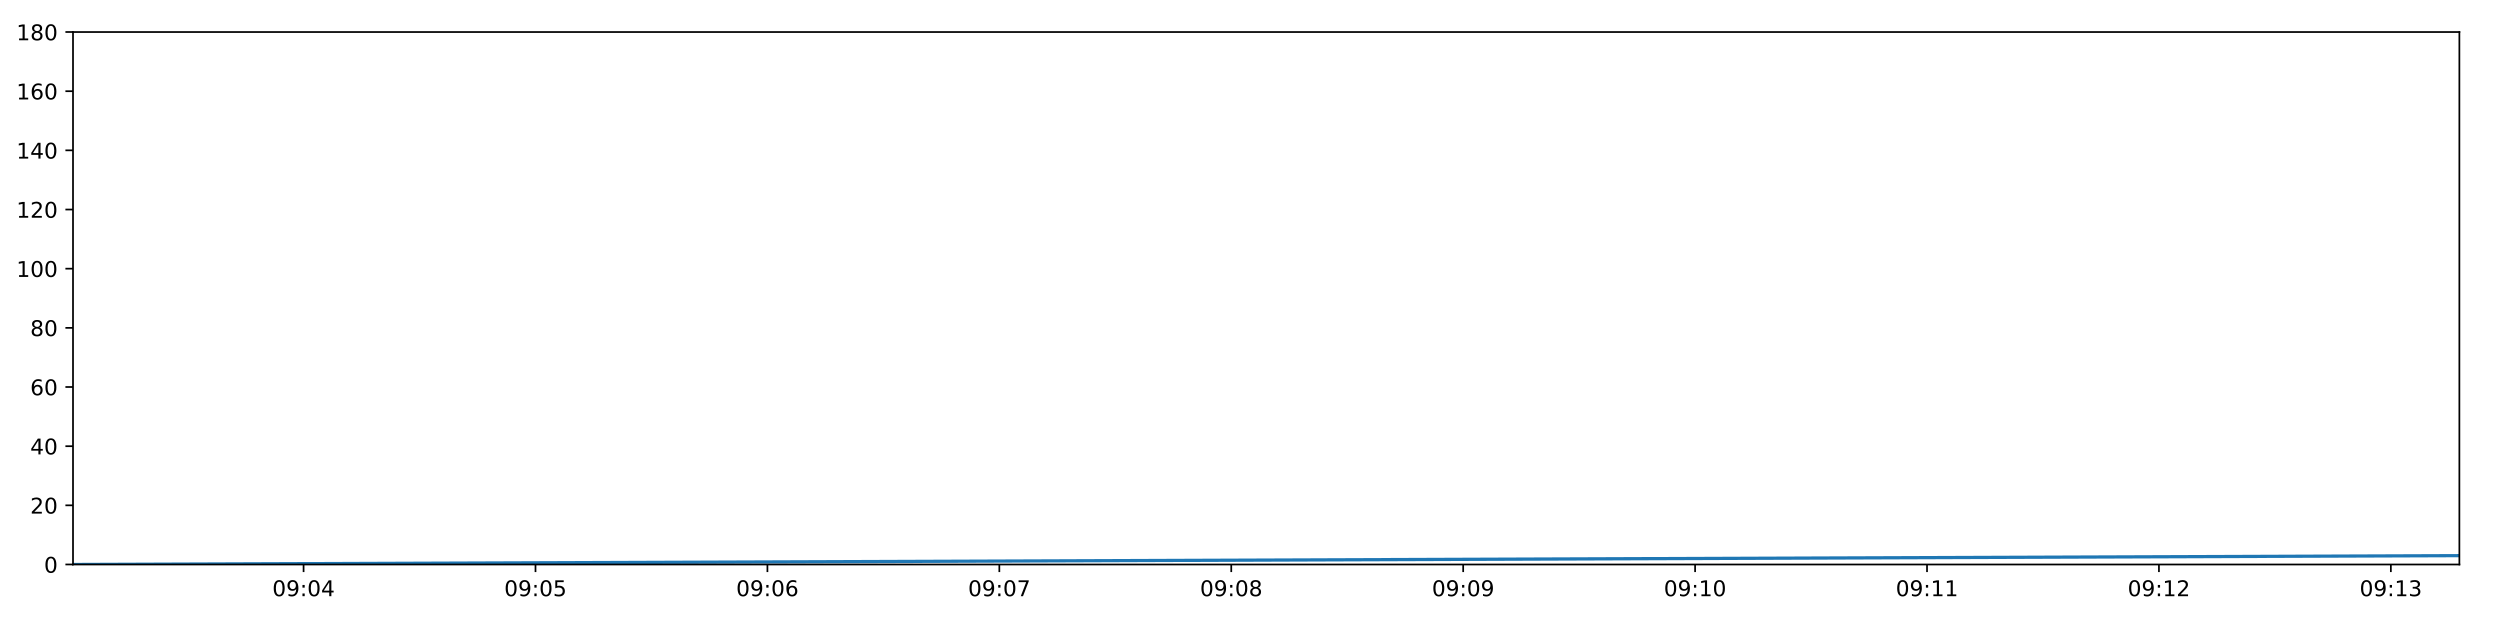
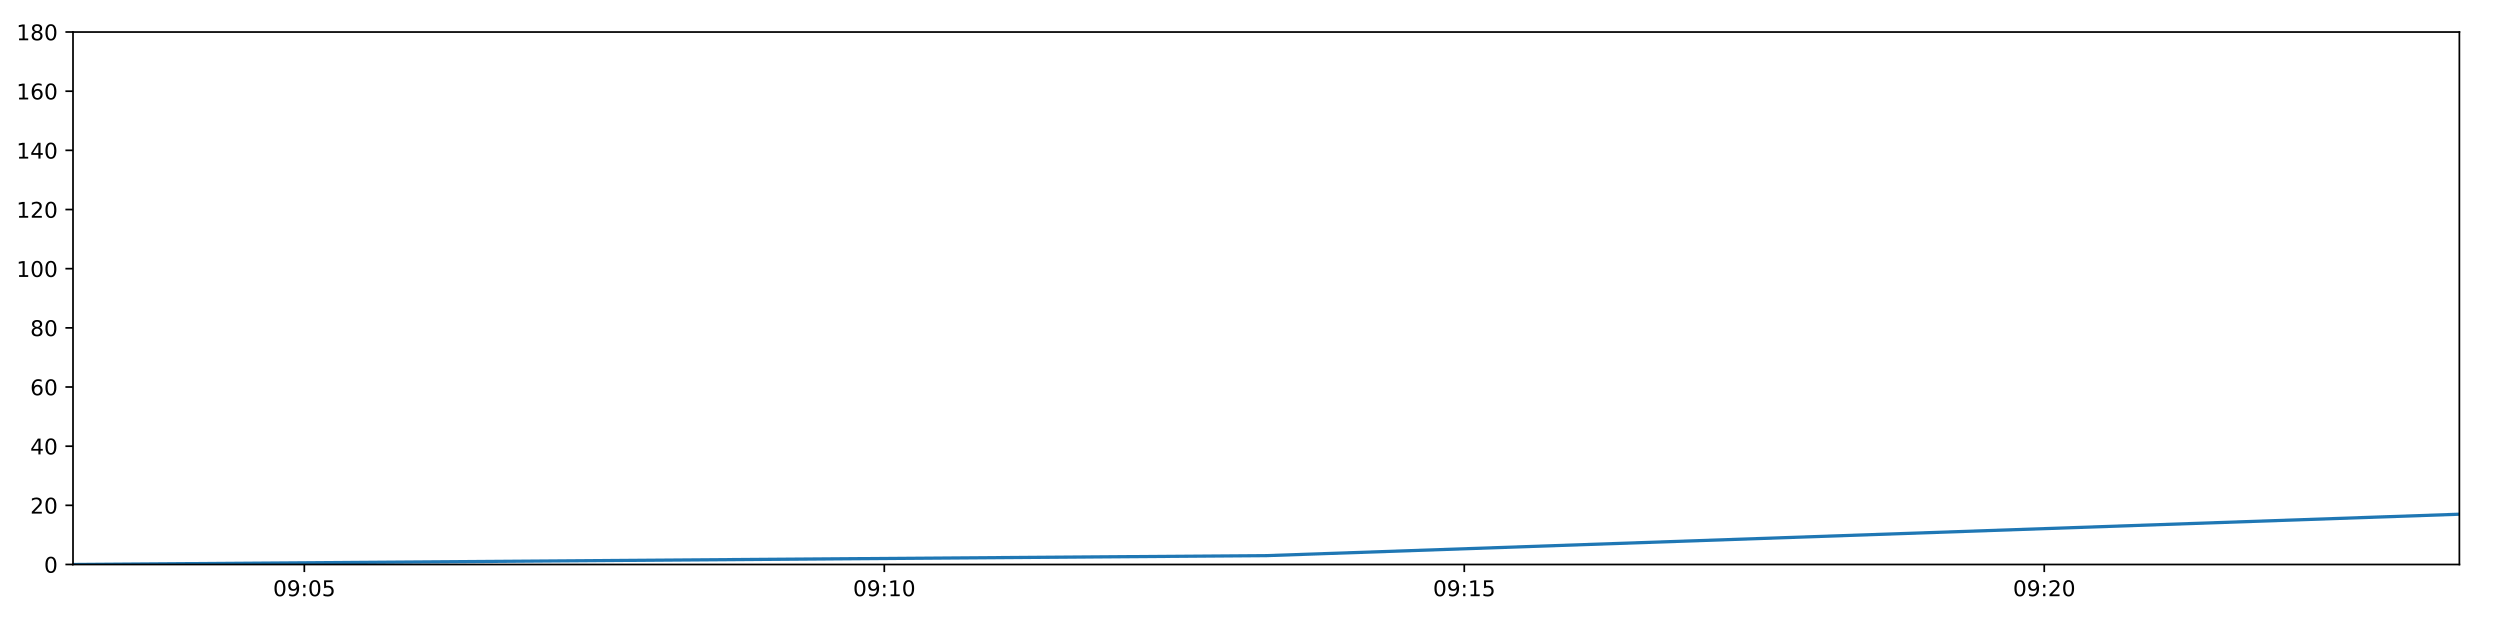
<svg xmlns="http://www.w3.org/2000/svg" xmlns:xlink="http://www.w3.org/1999/xlink" height="288pt" version="1.1" viewBox="0 0 1152 288" width="1152pt">
  <defs>
    <style type="text/css">
*{stroke-linecap:butt;stroke-linejoin:round;}
  </style>
  </defs>
  <g id="figure_1">
    <g id="patch_1">
      <path d="M 0 288  L 1152 288  L 1152 0  L 0 0  z " style="fill:#ffffff;" />
    </g>
    <g id="axes_1">
      <g id="patch_2">
        <path d="M 33.64 260.12  L 1133.28 260.12  L 1133.28 14.76  L 33.64 14.76  z " style="fill:#ffffff;" />
      </g>
      <g id="matplotlib.axis_1">
        <g id="xtick_1">
          <g id="line2d_1">
            <defs>
-               <path d="M 0 0  L 0 3.5  " id="m623b3216ad" style="stroke:#000000;stroke-width:0.8;" />
-             </defs>
-             <g>
-               <use style="stroke:#000000;stroke-width:0.8;" x="139.887" xlink:href="#m623b3216ad" y="260.12" />
+               <path d="M 0 0  L 0 3.5  " id="me4b295f424" style="stroke:#000000;stroke-width:0.8;" />
+             </defs>
+             <g>
+               <use style="stroke:#000000;stroke-width:0.8;" x="140.23" xlink:href="#me4b295f424" y="260.12" />
            </g>
          </g>
          <g id="text_1">
            <defs>
              <path d="M 31.781 66.406  Q 24.172 66.406 20.328 58.906  Q 16.5 51.422 16.5 36.375  Q 16.5 21.391 20.328 13.891  Q 24.172 6.391 31.781 6.391  Q 39.453 6.391 43.281 13.891  Q 47.125 21.391 47.125 36.375  Q 47.125 51.422 43.281 58.906  Q 39.453 66.406 31.781 66.406  z M 31.781 74.219  Q 44.047 74.219 50.516 64.516  Q 56.984 54.828 56.984 36.375  Q 56.984 17.969 50.516 8.266  Q 44.047 -1.422 31.781 -1.422  Q 19.531 -1.422 13.062 8.266  Q 6.594 17.969 6.594 36.375  Q 6.594 54.828 13.062 64.516  Q 19.531 74.219 31.781 74.219  z " id="DejaVuSans-48" />
              <path d="M 10.984 1.516  L 10.984 10.5  Q 14.703 8.734 18.5 7.812  Q 22.312 6.891 25.984 6.891  Q 35.75 6.891 40.891 13.453  Q 46.047 20.016 46.781 33.406  Q 43.953 29.203 39.594 26.953  Q 35.25 24.703 29.984 24.703  Q 19.047 24.703 12.672 31.312  Q 6.297 37.938 6.297 49.422  Q 6.297 60.641 12.938 67.422  Q 19.578 74.219 30.609 74.219  Q 43.266 74.219 49.922 64.516  Q 56.594 54.828 56.594 36.375  Q 56.594 19.141 48.406 8.859  Q 40.234 -1.422 26.422 -1.422  Q 22.703 -1.422 18.891 -0.688  Q 15.094 0.047 10.984 1.516  z M 30.609 32.422  Q 37.25 32.422 41.125 36.953  Q 45.016 41.5 45.016 49.422  Q 45.016 57.281 41.125 61.844  Q 37.25 66.406 30.609 66.406  Q 23.969 66.406 20.094 61.844  Q 16.219 57.281 16.219 49.422  Q 16.219 41.5 20.094 36.953  Q 23.969 32.422 30.609 32.422  z " id="DejaVuSans-57" />
              <path d="M 11.719 12.406  L 22.016 12.406  L 22.016 0  L 11.719 0  z M 11.719 51.703  L 22.016 51.703  L 22.016 39.312  L 11.719 39.312  z " id="DejaVuSans-58" />
-               <path d="M 37.797 64.312  L 12.891 25.391  L 37.797 25.391  z M 35.203 72.906  L 47.609 72.906  L 47.609 25.391  L 58.016 25.391  L 58.016 17.188  L 47.609 17.188  L 47.609 0  L 37.797 0  L 37.797 17.188  L 4.891 17.188  L 4.891 26.703  z " id="DejaVuSans-52" />
-             </defs>
-             <g transform="translate(125.4777 274.7184)scale(0.1 -0.1)">
+               <path d="M 10.797 72.906  L 49.516 72.906  L 49.516 64.594  L 19.828 64.594  L 19.828 46.734  Q 21.969 47.469 24.109 47.828  Q 26.266 48.188 28.422 48.188  Q 40.625 48.188 47.75 41.5  Q 54.891 34.812 54.891 23.391  Q 54.891 11.625 47.562 5.094  Q 40.234 -1.422 26.906 -1.422  Q 22.312 -1.422 17.547 -0.641  Q 12.797 0.141 7.719 1.703  L 7.719 11.625  Q 12.109 9.234 16.797 8.062  Q 21.484 6.891 26.703 6.891  Q 35.156 6.891 40.078 11.328  Q 45.016 15.766 45.016 23.391  Q 45.016 31 40.078 35.438  Q 35.156 39.891 26.703 39.891  Q 22.75 39.891 18.812 39.016  Q 14.891 38.141 10.797 36.281  z " id="DejaVuSans-53" />
+             </defs>
+             <g transform="translate(125.8209 274.7184)scale(0.1 -0.1)">
              <use xlink:href="#DejaVuSans-48" />
              <use x="63.623" xlink:href="#DejaVuSans-57" />
              <use x="127.246" xlink:href="#DejaVuSans-58" />
              <use x="160.938" xlink:href="#DejaVuSans-48" />
-               <use x="224.561" xlink:href="#DejaVuSans-52" />
+               <use x="224.561" xlink:href="#DejaVuSans-53" />
            </g>
          </g>
        </g>
        <g id="xtick_2">
          <g id="line2d_2">
            <g>
-               <use style="stroke:#000000;stroke-width:0.8;" x="246.756" xlink:href="#m623b3216ad" y="260.12" />
+               <use style="stroke:#000000;stroke-width:0.8;" x="407.484" xlink:href="#me4b295f424" y="260.12" />
            </g>
          </g>
          <g id="text_2">
            <defs>
-               <path d="M 10.797 72.906  L 49.516 72.906  L 49.516 64.594  L 19.828 64.594  L 19.828 46.734  Q 21.969 47.469 24.109 47.828  Q 26.266 48.188 28.422 48.188  Q 40.625 48.188 47.75 41.5  Q 54.891 34.812 54.891 23.391  Q 54.891 11.625 47.562 5.094  Q 40.234 -1.422 26.906 -1.422  Q 22.312 -1.422 17.547 -0.641  Q 12.797 0.141 7.719 1.703  L 7.719 11.625  Q 12.109 9.234 16.797 8.062  Q 21.484 6.891 26.703 6.891  Q 35.156 6.891 40.078 11.328  Q 45.016 15.766 45.016 23.391  Q 45.016 31 40.078 35.438  Q 35.156 39.891 26.703 39.891  Q 22.75 39.891 18.812 39.016  Q 14.891 38.141 10.797 36.281  z " id="DejaVuSans-53" />
-             </defs>
-             <g transform="translate(232.3467 274.7184)scale(0.1 -0.1)">
-               <use xlink:href="#DejaVuSans-48" />
-               <use x="63.623" xlink:href="#DejaVuSans-57" />
-               <use x="127.246" xlink:href="#DejaVuSans-58" />
-               <use x="160.938" xlink:href="#DejaVuSans-48" />
-               <use x="224.561" xlink:href="#DejaVuSans-53" />
+               <path d="M 12.406 8.297  L 28.516 8.297  L 28.516 63.922  L 10.984 60.406  L 10.984 69.391  L 28.422 72.906  L 38.281 72.906  L 38.281 8.297  L 54.391 8.297  L 54.391 0  L 12.406 0  z " id="DejaVuSans-49" />
+             </defs>
+             <g transform="translate(393.0744 274.7184)scale(0.1 -0.1)">
+               <use xlink:href="#DejaVuSans-48" />
+               <use x="63.623" xlink:href="#DejaVuSans-57" />
+               <use x="127.246" xlink:href="#DejaVuSans-58" />
+               <use x="160.938" xlink:href="#DejaVuSans-49" />
+               <use x="224.561" xlink:href="#DejaVuSans-48" />
            </g>
          </g>
        </g>
        <g id="xtick_3">
          <g id="line2d_3">
            <g>
-               <use style="stroke:#000000;stroke-width:0.8;" x="353.625" xlink:href="#m623b3216ad" y="260.12" />
+               <use style="stroke:#000000;stroke-width:0.8;" x="674.737" xlink:href="#me4b295f424" y="260.12" />
            </g>
          </g>
          <g id="text_3">
-             <defs>
-               <path d="M 33.016 40.375  Q 26.375 40.375 22.484 35.828  Q 18.609 31.297 18.609 23.391  Q 18.609 15.531 22.484 10.953  Q 26.375 6.391 33.016 6.391  Q 39.656 6.391 43.531 10.953  Q 47.406 15.531 47.406 23.391  Q 47.406 31.297 43.531 35.828  Q 39.656 40.375 33.016 40.375  z M 52.594 71.297  L 52.594 62.312  Q 48.875 64.062 45.094 64.984  Q 41.312 65.922 37.594 65.922  Q 27.828 65.922 22.672 59.328  Q 17.531 52.734 16.797 39.406  Q 19.672 43.656 24.016 45.922  Q 28.375 48.188 33.594 48.188  Q 44.578 48.188 50.953 41.516  Q 57.328 34.859 57.328 23.391  Q 57.328 12.156 50.688 5.359  Q 44.047 -1.422 33.016 -1.422  Q 20.359 -1.422 13.672 8.266  Q 6.984 17.969 6.984 36.375  Q 6.984 53.656 15.188 63.938  Q 23.391 74.219 37.203 74.219  Q 40.922 74.219 44.703 73.484  Q 48.484 72.75 52.594 71.297  z " id="DejaVuSans-54" />
-             </defs>
-             <g transform="translate(339.2157 274.7184)scale(0.1 -0.1)">
-               <use xlink:href="#DejaVuSans-48" />
-               <use x="63.623" xlink:href="#DejaVuSans-57" />
-               <use x="127.246" xlink:href="#DejaVuSans-58" />
-               <use x="160.938" xlink:href="#DejaVuSans-48" />
-               <use x="224.561" xlink:href="#DejaVuSans-54" />
+             <g transform="translate(660.3279 274.7184)scale(0.1 -0.1)">
+               <use xlink:href="#DejaVuSans-48" />
+               <use x="63.623" xlink:href="#DejaVuSans-57" />
+               <use x="127.246" xlink:href="#DejaVuSans-58" />
+               <use x="160.938" xlink:href="#DejaVuSans-49" />
+               <use x="224.561" xlink:href="#DejaVuSans-53" />
            </g>
          </g>
        </g>
        <g id="xtick_4">
          <g id="line2d_4">
            <g>
-               <use style="stroke:#000000;stroke-width:0.8;" x="460.494" xlink:href="#m623b3216ad" y="260.12" />
+               <use style="stroke:#000000;stroke-width:0.8;" x="941.991" xlink:href="#me4b295f424" y="260.12" />
            </g>
          </g>
          <g id="text_4">
            <defs>
-               <path d="M 8.203 72.906  L 55.078 72.906  L 55.078 68.703  L 28.609 0  L 18.312 0  L 43.219 64.594  L 8.203 64.594  z " id="DejaVuSans-55" />
-             </defs>
-             <g transform="translate(446.0847 274.7184)scale(0.1 -0.1)">
-               <use xlink:href="#DejaVuSans-48" />
-               <use x="63.623" xlink:href="#DejaVuSans-57" />
-               <use x="127.246" xlink:href="#DejaVuSans-58" />
-               <use x="160.938" xlink:href="#DejaVuSans-48" />
-               <use x="224.561" xlink:href="#DejaVuSans-55" />
-             </g>
-           </g>
-         </g>
-         <g id="xtick_5">
-           <g id="line2d_5">
-             <g>
-               <use style="stroke:#000000;stroke-width:0.8;" x="567.363" xlink:href="#m623b3216ad" y="260.12" />
-             </g>
-           </g>
-           <g id="text_5">
-             <defs>
-               <path d="M 31.781 34.625  Q 24.75 34.625 20.719 30.859  Q 16.703 27.094 16.703 20.516  Q 16.703 13.922 20.719 10.156  Q 24.75 6.391 31.781 6.391  Q 38.812 6.391 42.859 10.172  Q 46.922 13.969 46.922 20.516  Q 46.922 27.094 42.891 30.859  Q 38.875 34.625 31.781 34.625  z M 21.922 38.812  Q 15.578 40.375 12.031 44.719  Q 8.5 49.078 8.5 55.328  Q 8.5 64.062 14.719 69.141  Q 20.953 74.219 31.781 74.219  Q 42.672 74.219 48.875 69.141  Q 55.078 64.062 55.078 55.328  Q 55.078 49.078 51.531 44.719  Q 48 40.375 41.703 38.812  Q 48.828 37.156 52.797 32.312  Q 56.781 27.484 56.781 20.516  Q 56.781 9.906 50.312 4.234  Q 43.844 -1.422 31.781 -1.422  Q 19.734 -1.422 13.25 4.234  Q 6.781 9.906 6.781 20.516  Q 6.781 27.484 10.781 32.312  Q 14.797 37.156 21.922 38.812  z M 18.312 54.391  Q 18.312 48.734 21.844 45.562  Q 25.391 42.391 31.781 42.391  Q 38.141 42.391 41.719 45.562  Q 45.312 48.734 45.312 54.391  Q 45.312 60.062 41.719 63.234  Q 38.141 66.406 31.781 66.406  Q 25.391 66.406 21.844 63.234  Q 18.312 60.062 18.312 54.391  z " id="DejaVuSans-56" />
-             </defs>
-             <g transform="translate(552.9538 274.7184)scale(0.1 -0.1)">
-               <use xlink:href="#DejaVuSans-48" />
-               <use x="63.623" xlink:href="#DejaVuSans-57" />
-               <use x="127.246" xlink:href="#DejaVuSans-58" />
-               <use x="160.938" xlink:href="#DejaVuSans-48" />
-               <use x="224.561" xlink:href="#DejaVuSans-56" />
-             </g>
-           </g>
-         </g>
-         <g id="xtick_6">
-           <g id="line2d_6">
-             <g>
-               <use style="stroke:#000000;stroke-width:0.8;" x="674.232" xlink:href="#m623b3216ad" y="260.12" />
-             </g>
-           </g>
-           <g id="text_6">
-             <g transform="translate(659.8228 274.7184)scale(0.1 -0.1)">
-               <use xlink:href="#DejaVuSans-48" />
-               <use x="63.623" xlink:href="#DejaVuSans-57" />
-               <use x="127.246" xlink:href="#DejaVuSans-58" />
-               <use x="160.938" xlink:href="#DejaVuSans-48" />
-               <use x="224.561" xlink:href="#DejaVuSans-57" />
-             </g>
-           </g>
-         </g>
-         <g id="xtick_7">
-           <g id="line2d_7">
-             <g>
-               <use style="stroke:#000000;stroke-width:0.8;" x="781.101" xlink:href="#m623b3216ad" y="260.12" />
-             </g>
-           </g>
-           <g id="text_7">
-             <defs>
-               <path d="M 12.406 8.297  L 28.516 8.297  L 28.516 63.922  L 10.984 60.406  L 10.984 69.391  L 28.422 72.906  L 38.281 72.906  L 38.281 8.297  L 54.391 8.297  L 54.391 0  L 12.406 0  z " id="DejaVuSans-49" />
-             </defs>
-             <g transform="translate(766.6919 274.7184)scale(0.1 -0.1)">
-               <use xlink:href="#DejaVuSans-48" />
-               <use x="63.623" xlink:href="#DejaVuSans-57" />
-               <use x="127.246" xlink:href="#DejaVuSans-58" />
-               <use x="160.938" xlink:href="#DejaVuSans-49" />
+               <path d="M 19.188 8.297  L 53.609 8.297  L 53.609 0  L 7.328 0  L 7.328 8.297  Q 12.938 14.109 22.625 23.891  Q 32.328 33.688 34.812 36.531  Q 39.547 41.844 41.422 45.531  Q 43.312 49.219 43.312 52.781  Q 43.312 58.594 39.234 62.25  Q 35.156 65.922 28.609 65.922  Q 23.969 65.922 18.812 64.312  Q 13.672 62.703 7.812 59.422  L 7.812 69.391  Q 13.766 71.781 18.938 73  Q 24.125 74.219 28.422 74.219  Q 39.75 74.219 46.484 68.547  Q 53.219 62.891 53.219 53.422  Q 53.219 48.922 51.531 44.891  Q 49.859 40.875 45.406 35.406  Q 44.188 33.984 37.641 27.219  Q 31.109 20.453 19.188 8.297  z " id="DejaVuSans-50" />
+             </defs>
+             <g transform="translate(927.5814 274.7184)scale(0.1 -0.1)">
+               <use xlink:href="#DejaVuSans-48" />
+               <use x="63.623" xlink:href="#DejaVuSans-57" />
+               <use x="127.246" xlink:href="#DejaVuSans-58" />
+               <use x="160.938" xlink:href="#DejaVuSans-50" />
              <use x="224.561" xlink:href="#DejaVuSans-48" />
-             </g>
-           </g>
-         </g>
-         <g id="xtick_8">
-           <g id="line2d_8">
-             <g>
-               <use style="stroke:#000000;stroke-width:0.8;" x="887.97" xlink:href="#m623b3216ad" y="260.12" />
-             </g>
-           </g>
-           <g id="text_8">
-             <g transform="translate(873.5609 274.7184)scale(0.1 -0.1)">
-               <use xlink:href="#DejaVuSans-48" />
-               <use x="63.623" xlink:href="#DejaVuSans-57" />
-               <use x="127.246" xlink:href="#DejaVuSans-58" />
-               <use x="160.938" xlink:href="#DejaVuSans-49" />
-               <use x="224.561" xlink:href="#DejaVuSans-49" />
-             </g>
-           </g>
-         </g>
-         <g id="xtick_9">
-           <g id="line2d_9">
-             <g>
-               <use style="stroke:#000000;stroke-width:0.8;" x="994.839" xlink:href="#m623b3216ad" y="260.12" />
-             </g>
-           </g>
-           <g id="text_9">
-             <defs>
-               <path d="M 19.188 8.297  L 53.609 8.297  L 53.609 0  L 7.328 0  L 7.328 8.297  Q 12.938 14.109 22.625 23.891  Q 32.328 33.688 34.812 36.531  Q 39.547 41.844 41.422 45.531  Q 43.312 49.219 43.312 52.781  Q 43.312 58.594 39.234 62.25  Q 35.156 65.922 28.609 65.922  Q 23.969 65.922 18.812 64.312  Q 13.672 62.703 7.812 59.422  L 7.812 69.391  Q 13.766 71.781 18.938 73  Q 24.125 74.219 28.422 74.219  Q 39.75 74.219 46.484 68.547  Q 53.219 62.891 53.219 53.422  Q 53.219 48.922 51.531 44.891  Q 49.859 40.875 45.406 35.406  Q 44.188 33.984 37.641 27.219  Q 31.109 20.453 19.188 8.297  z " id="DejaVuSans-50" />
-             </defs>
-             <g transform="translate(980.4299 274.7184)scale(0.1 -0.1)">
-               <use xlink:href="#DejaVuSans-48" />
-               <use x="63.623" xlink:href="#DejaVuSans-57" />
-               <use x="127.246" xlink:href="#DejaVuSans-58" />
-               <use x="160.938" xlink:href="#DejaVuSans-49" />
-               <use x="224.561" xlink:href="#DejaVuSans-50" />
-             </g>
-           </g>
-         </g>
-         <g id="xtick_10">
-           <g id="line2d_10">
-             <g>
-               <use style="stroke:#000000;stroke-width:0.8;" x="1101.708" xlink:href="#m623b3216ad" y="260.12" />
-             </g>
-           </g>
-           <g id="text_10">
-             <defs>
-               <path d="M 40.578 39.312  Q 47.656 37.797 51.625 33  Q 55.609 28.219 55.609 21.188  Q 55.609 10.406 48.188 4.484  Q 40.766 -1.422 27.094 -1.422  Q 22.516 -1.422 17.656 -0.516  Q 12.797 0.391 7.625 2.203  L 7.625 11.719  Q 11.719 9.328 16.594 8.109  Q 21.484 6.891 26.812 6.891  Q 36.078 6.891 40.938 10.547  Q 45.797 14.203 45.797 21.188  Q 45.797 27.641 41.281 31.266  Q 36.766 34.906 28.719 34.906  L 20.219 34.906  L 20.219 43.016  L 29.109 43.016  Q 36.375 43.016 40.234 45.922  Q 44.094 48.828 44.094 54.297  Q 44.094 59.906 40.109 62.906  Q 36.141 65.922 28.719 65.922  Q 24.656 65.922 20.016 65.031  Q 15.375 64.156 9.812 62.312  L 9.812 71.094  Q 15.438 72.656 20.344 73.438  Q 25.25 74.219 29.594 74.219  Q 40.828 74.219 47.359 69.109  Q 53.906 64.016 53.906 55.328  Q 53.906 49.266 50.438 45.094  Q 46.969 40.922 40.578 39.312  z " id="DejaVuSans-51" />
-             </defs>
-             <g transform="translate(1087.299 274.7184)scale(0.1 -0.1)">
-               <use xlink:href="#DejaVuSans-48" />
-               <use x="63.623" xlink:href="#DejaVuSans-57" />
-               <use x="127.246" xlink:href="#DejaVuSans-58" />
-               <use x="160.938" xlink:href="#DejaVuSans-49" />
-               <use x="224.561" xlink:href="#DejaVuSans-51" />
            </g>
          </g>
        </g>
      </g>
      <g id="matplotlib.axis_2">
        <g id="ytick_1">
-           <g id="line2d_11">
-             <defs>
-               <path d="M 0 0  L -3.5 0  " id="m3e5180f9a1" style="stroke:#000000;stroke-width:0.8;" />
-             </defs>
-             <g>
-               <use style="stroke:#000000;stroke-width:0.8;" x="33.64" xlink:href="#m3e5180f9a1" y="260.12" />
-             </g>
-           </g>
-           <g id="text_11">
+           <g id="line2d_5">
+             <defs>
+               <path d="M 0 0  L -3.5 0  " id="m6bcf3182d5" style="stroke:#000000;stroke-width:0.8;" />
+             </defs>
+             <g>
+               <use style="stroke:#000000;stroke-width:0.8;" x="33.64" xlink:href="#m6bcf3182d5" y="260.12" />
+             </g>
+           </g>
+           <g id="text_5">
            <g transform="translate(20.2775 263.9192)scale(0.1 -0.1)">
              <use xlink:href="#DejaVuSans-48" />
            </g>
          </g>
        </g>
        <g id="ytick_2">
-           <g id="line2d_12">
-             <g>
-               <use style="stroke:#000000;stroke-width:0.8;" x="33.64" xlink:href="#m3e5180f9a1" y="232.858" />
-             </g>
-           </g>
-           <g id="text_12">
+           <g id="line2d_6">
+             <g>
+               <use style="stroke:#000000;stroke-width:0.8;" x="33.64" xlink:href="#m6bcf3182d5" y="232.858" />
+             </g>
+           </g>
+           <g id="text_6">
            <g transform="translate(13.915 236.657)scale(0.1 -0.1)">
              <use xlink:href="#DejaVuSans-50" />
              <use x="63.623" xlink:href="#DejaVuSans-48" />
            </g>
          </g>
        </g>
        <g id="ytick_3">
-           <g id="line2d_13">
-             <g>
-               <use style="stroke:#000000;stroke-width:0.8;" x="33.64" xlink:href="#m3e5180f9a1" y="205.596" />
-             </g>
-           </g>
-           <g id="text_13">
+           <g id="line2d_7">
+             <g>
+               <use style="stroke:#000000;stroke-width:0.8;" x="33.64" xlink:href="#m6bcf3182d5" y="205.596" />
+             </g>
+           </g>
+           <g id="text_7">
+             <defs>
+               <path d="M 37.797 64.312  L 12.891 25.391  L 37.797 25.391  z M 35.203 72.906  L 47.609 72.906  L 47.609 25.391  L 58.016 25.391  L 58.016 17.188  L 47.609 17.188  L 47.609 0  L 37.797 0  L 37.797 17.188  L 4.891 17.188  L 4.891 26.703  z " id="DejaVuSans-52" />
+             </defs>
            <g transform="translate(13.915 209.3948)scale(0.1 -0.1)">
              <use xlink:href="#DejaVuSans-52" />
              <use x="63.623" xlink:href="#DejaVuSans-48" />
            </g>
          </g>
        </g>
        <g id="ytick_4">
-           <g id="line2d_14">
-             <g>
-               <use style="stroke:#000000;stroke-width:0.8;" x="33.64" xlink:href="#m3e5180f9a1" y="178.333" />
-             </g>
-           </g>
-           <g id="text_14">
+           <g id="line2d_8">
+             <g>
+               <use style="stroke:#000000;stroke-width:0.8;" x="33.64" xlink:href="#m6bcf3182d5" y="178.333" />
+             </g>
+           </g>
+           <g id="text_8">
+             <defs>
+               <path d="M 33.016 40.375  Q 26.375 40.375 22.484 35.828  Q 18.609 31.297 18.609 23.391  Q 18.609 15.531 22.484 10.953  Q 26.375 6.391 33.016 6.391  Q 39.656 6.391 43.531 10.953  Q 47.406 15.531 47.406 23.391  Q 47.406 31.297 43.531 35.828  Q 39.656 40.375 33.016 40.375  z M 52.594 71.297  L 52.594 62.312  Q 48.875 64.062 45.094 64.984  Q 41.312 65.922 37.594 65.922  Q 27.828 65.922 22.672 59.328  Q 17.531 52.734 16.797 39.406  Q 19.672 43.656 24.016 45.922  Q 28.375 48.188 33.594 48.188  Q 44.578 48.188 50.953 41.516  Q 57.328 34.859 57.328 23.391  Q 57.328 12.156 50.688 5.359  Q 44.047 -1.422 33.016 -1.422  Q 20.359 -1.422 13.672 8.266  Q 6.984 17.969 6.984 36.375  Q 6.984 53.656 15.188 63.938  Q 23.391 74.219 37.203 74.219  Q 40.922 74.219 44.703 73.484  Q 48.484 72.75 52.594 71.297  z " id="DejaVuSans-54" />
+             </defs>
            <g transform="translate(13.915 182.1326)scale(0.1 -0.1)">
              <use xlink:href="#DejaVuSans-54" />
              <use x="63.623" xlink:href="#DejaVuSans-48" />
            </g>
          </g>
        </g>
        <g id="ytick_5">
-           <g id="line2d_15">
-             <g>
-               <use style="stroke:#000000;stroke-width:0.8;" x="33.64" xlink:href="#m3e5180f9a1" y="151.071" />
-             </g>
-           </g>
-           <g id="text_15">
+           <g id="line2d_9">
+             <g>
+               <use style="stroke:#000000;stroke-width:0.8;" x="33.64" xlink:href="#m6bcf3182d5" y="151.071" />
+             </g>
+           </g>
+           <g id="text_9">
+             <defs>
+               <path d="M 31.781 34.625  Q 24.75 34.625 20.719 30.859  Q 16.703 27.094 16.703 20.516  Q 16.703 13.922 20.719 10.156  Q 24.75 6.391 31.781 6.391  Q 38.812 6.391 42.859 10.172  Q 46.922 13.969 46.922 20.516  Q 46.922 27.094 42.891 30.859  Q 38.875 34.625 31.781 34.625  z M 21.922 38.812  Q 15.578 40.375 12.031 44.719  Q 8.5 49.078 8.5 55.328  Q 8.5 64.062 14.719 69.141  Q 20.953 74.219 31.781 74.219  Q 42.672 74.219 48.875 69.141  Q 55.078 64.062 55.078 55.328  Q 55.078 49.078 51.531 44.719  Q 48 40.375 41.703 38.812  Q 48.828 37.156 52.797 32.312  Q 56.781 27.484 56.781 20.516  Q 56.781 9.906 50.312 4.234  Q 43.844 -1.422 31.781 -1.422  Q 19.734 -1.422 13.25 4.234  Q 6.781 9.906 6.781 20.516  Q 6.781 27.484 10.781 32.312  Q 14.797 37.156 21.922 38.812  z M 18.312 54.391  Q 18.312 48.734 21.844 45.562  Q 25.391 42.391 31.781 42.391  Q 38.141 42.391 41.719 45.562  Q 45.312 48.734 45.312 54.391  Q 45.312 60.062 41.719 63.234  Q 38.141 66.406 31.781 66.406  Q 25.391 66.406 21.844 63.234  Q 18.312 60.062 18.312 54.391  z " id="DejaVuSans-56" />
+             </defs>
            <g transform="translate(13.915 154.8703)scale(0.1 -0.1)">
              <use xlink:href="#DejaVuSans-56" />
              <use x="63.623" xlink:href="#DejaVuSans-48" />
            </g>
          </g>
        </g>
        <g id="ytick_6">
-           <g id="line2d_16">
-             <g>
-               <use style="stroke:#000000;stroke-width:0.8;" x="33.64" xlink:href="#m3e5180f9a1" y="123.809" />
-             </g>
-           </g>
-           <g id="text_16">
+           <g id="line2d_10">
+             <g>
+               <use style="stroke:#000000;stroke-width:0.8;" x="33.64" xlink:href="#m6bcf3182d5" y="123.809" />
+             </g>
+           </g>
+           <g id="text_10">
            <g transform="translate(7.5525 127.6081)scale(0.1 -0.1)">
              <use xlink:href="#DejaVuSans-49" />
              <use x="63.623" xlink:href="#DejaVuSans-48" />
              <use x="127.246" xlink:href="#DejaVuSans-48" />
            </g>
          </g>
        </g>
        <g id="ytick_7">
-           <g id="line2d_17">
-             <g>
-               <use style="stroke:#000000;stroke-width:0.8;" x="33.64" xlink:href="#m3e5180f9a1" y="96.547" />
-             </g>
-           </g>
-           <g id="text_17">
+           <g id="line2d_11">
+             <g>
+               <use style="stroke:#000000;stroke-width:0.8;" x="33.64" xlink:href="#m6bcf3182d5" y="96.547" />
+             </g>
+           </g>
+           <g id="text_11">
            <g transform="translate(7.5525 100.3459)scale(0.1 -0.1)">
              <use xlink:href="#DejaVuSans-49" />
              <use x="63.623" xlink:href="#DejaVuSans-50" />
              <use x="127.246" xlink:href="#DejaVuSans-48" />
            </g>
          </g>
        </g>
        <g id="ytick_8">
-           <g id="line2d_18">
-             <g>
-               <use style="stroke:#000000;stroke-width:0.8;" x="33.64" xlink:href="#m3e5180f9a1" y="69.284" />
-             </g>
-           </g>
-           <g id="text_18">
+           <g id="line2d_12">
+             <g>
+               <use style="stroke:#000000;stroke-width:0.8;" x="33.64" xlink:href="#m6bcf3182d5" y="69.284" />
+             </g>
+           </g>
+           <g id="text_12">
            <g transform="translate(7.5525 73.08366)scale(0.1 -0.1)">
              <use xlink:href="#DejaVuSans-49" />
              <use x="63.623" xlink:href="#DejaVuSans-52" />
              <use x="127.246" xlink:href="#DejaVuSans-48" />
            </g>
          </g>
        </g>
        <g id="ytick_9">
-           <g id="line2d_19">
-             <g>
-               <use style="stroke:#000000;stroke-width:0.8;" x="33.64" xlink:href="#m3e5180f9a1" y="42.022" />
-             </g>
-           </g>
-           <g id="text_19">
+           <g id="line2d_13">
+             <g>
+               <use style="stroke:#000000;stroke-width:0.8;" x="33.64" xlink:href="#m6bcf3182d5" y="42.022" />
+             </g>
+           </g>
+           <g id="text_13">
            <g transform="translate(7.5525 45.82144)scale(0.1 -0.1)">
              <use xlink:href="#DejaVuSans-49" />
              <use x="63.623" xlink:href="#DejaVuSans-54" />
              <use x="127.246" xlink:href="#DejaVuSans-48" />
            </g>
          </g>
        </g>
        <g id="ytick_10">
-           <g id="line2d_20">
-             <g>
-               <use style="stroke:#000000;stroke-width:0.8;" x="33.64" xlink:href="#m3e5180f9a1" y="14.76" />
-             </g>
-           </g>
-           <g id="text_20">
+           <g id="line2d_14">
+             <g>
+               <use style="stroke:#000000;stroke-width:0.8;" x="33.64" xlink:href="#m6bcf3182d5" y="14.76" />
+             </g>
+           </g>
+           <g id="text_14">
            <g transform="translate(7.5525 18.55922)scale(0.1 -0.1)">
              <use xlink:href="#DejaVuSans-49" />
              <use x="63.623" xlink:href="#DejaVuSans-56" />
              <use x="127.246" xlink:href="#DejaVuSans-48" />
            </g>
          </g>
        </g>
      </g>
-       <g id="line2d_21">
-         <path clip-path="url(#pad3809697f)" d="M 33.64 260.12  L 1133.28 256.031  " style="fill:none;stroke:#1f77b4;stroke-linecap:square;stroke-width:1.5;" />
+       <g id="line2d_15">
+         <path clip-path="url(#p83c81ce26b)" d="M 33.64 260.12  L 583.626 256.031  L 1133.28 236.947  " style="fill:none;stroke:#1f77b4;stroke-linecap:square;stroke-width:1.5;" />
      </g>
      <g id="patch_3">
        <path d="M 33.64 260.12  L 33.64 14.76  " style="fill:none;stroke:#000000;stroke-linecap:square;stroke-linejoin:miter;stroke-width:0.8;" />
      </g>
      <g id="patch_4">
        <path d="M 1133.28 260.12  L 1133.28 14.76  " style="fill:none;stroke:#000000;stroke-linecap:square;stroke-linejoin:miter;stroke-width:0.8;" />
      </g>
      <g id="patch_5">
        <path d="M 33.64 260.12  L 1133.28 260.12  " style="fill:none;stroke:#000000;stroke-linecap:square;stroke-linejoin:miter;stroke-width:0.8;" />
      </g>
      <g id="patch_6">
        <path d="M 33.64 14.76  L 1133.28 14.76  " style="fill:none;stroke:#000000;stroke-linecap:square;stroke-linejoin:miter;stroke-width:0.8;" />
      </g>
    </g>
  </g>
  <defs>
-     <clipPath id="pad3809697f">
+     <clipPath id="p83c81ce26b">
      <rect height="245.36" width="1099.64" x="33.64" y="14.76" />
    </clipPath>
  </defs>
</svg>
